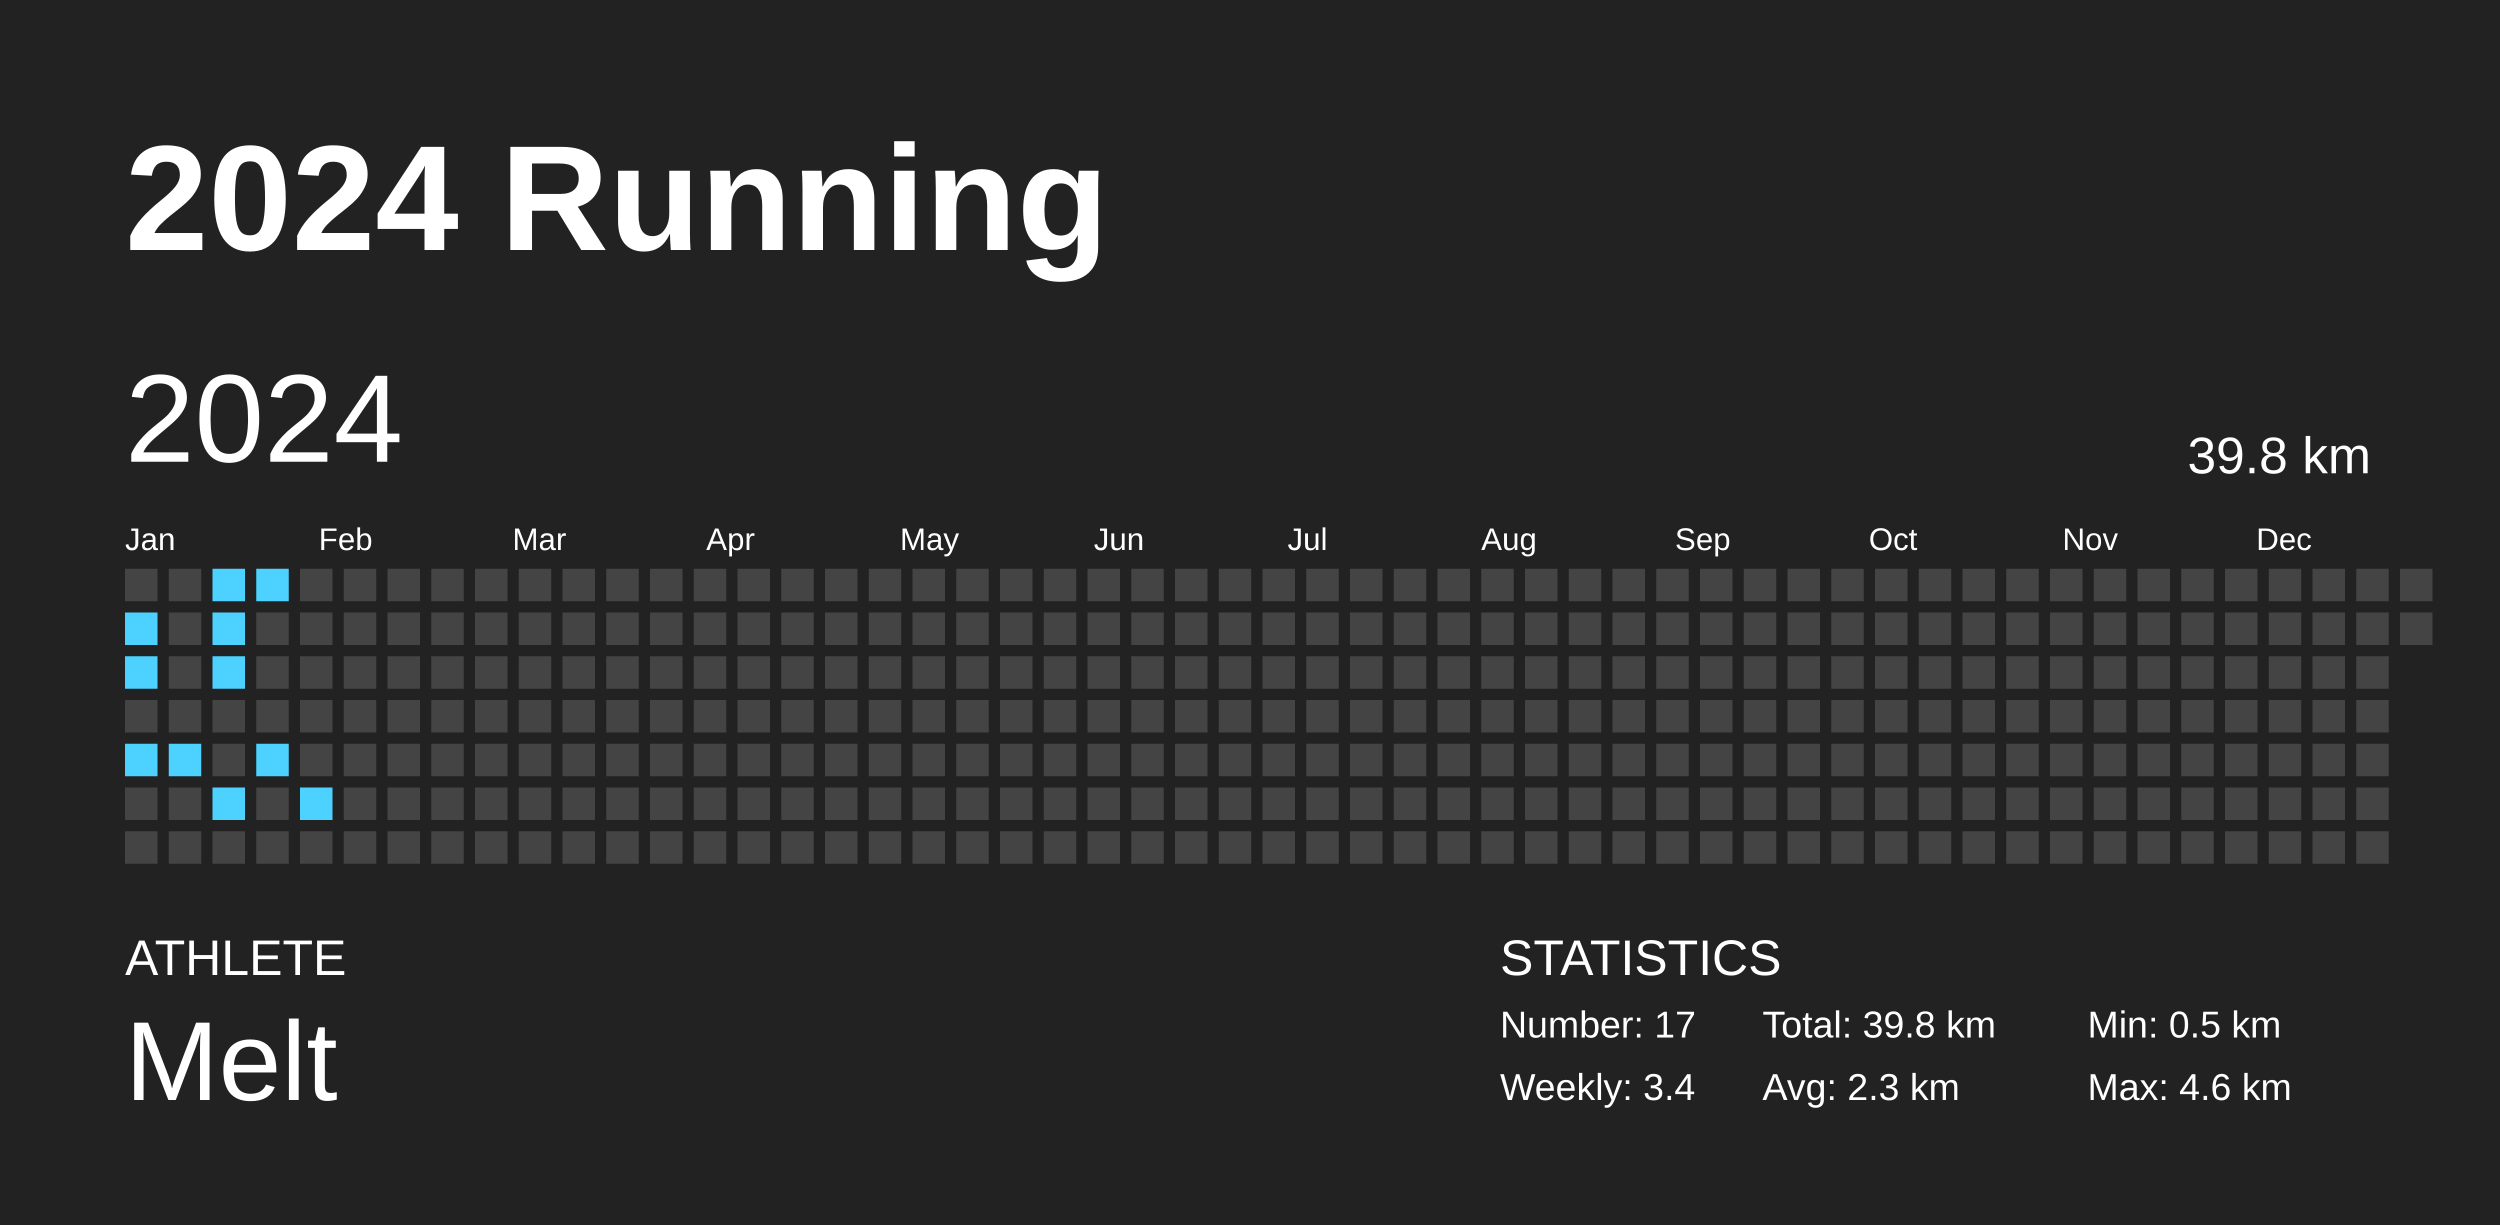
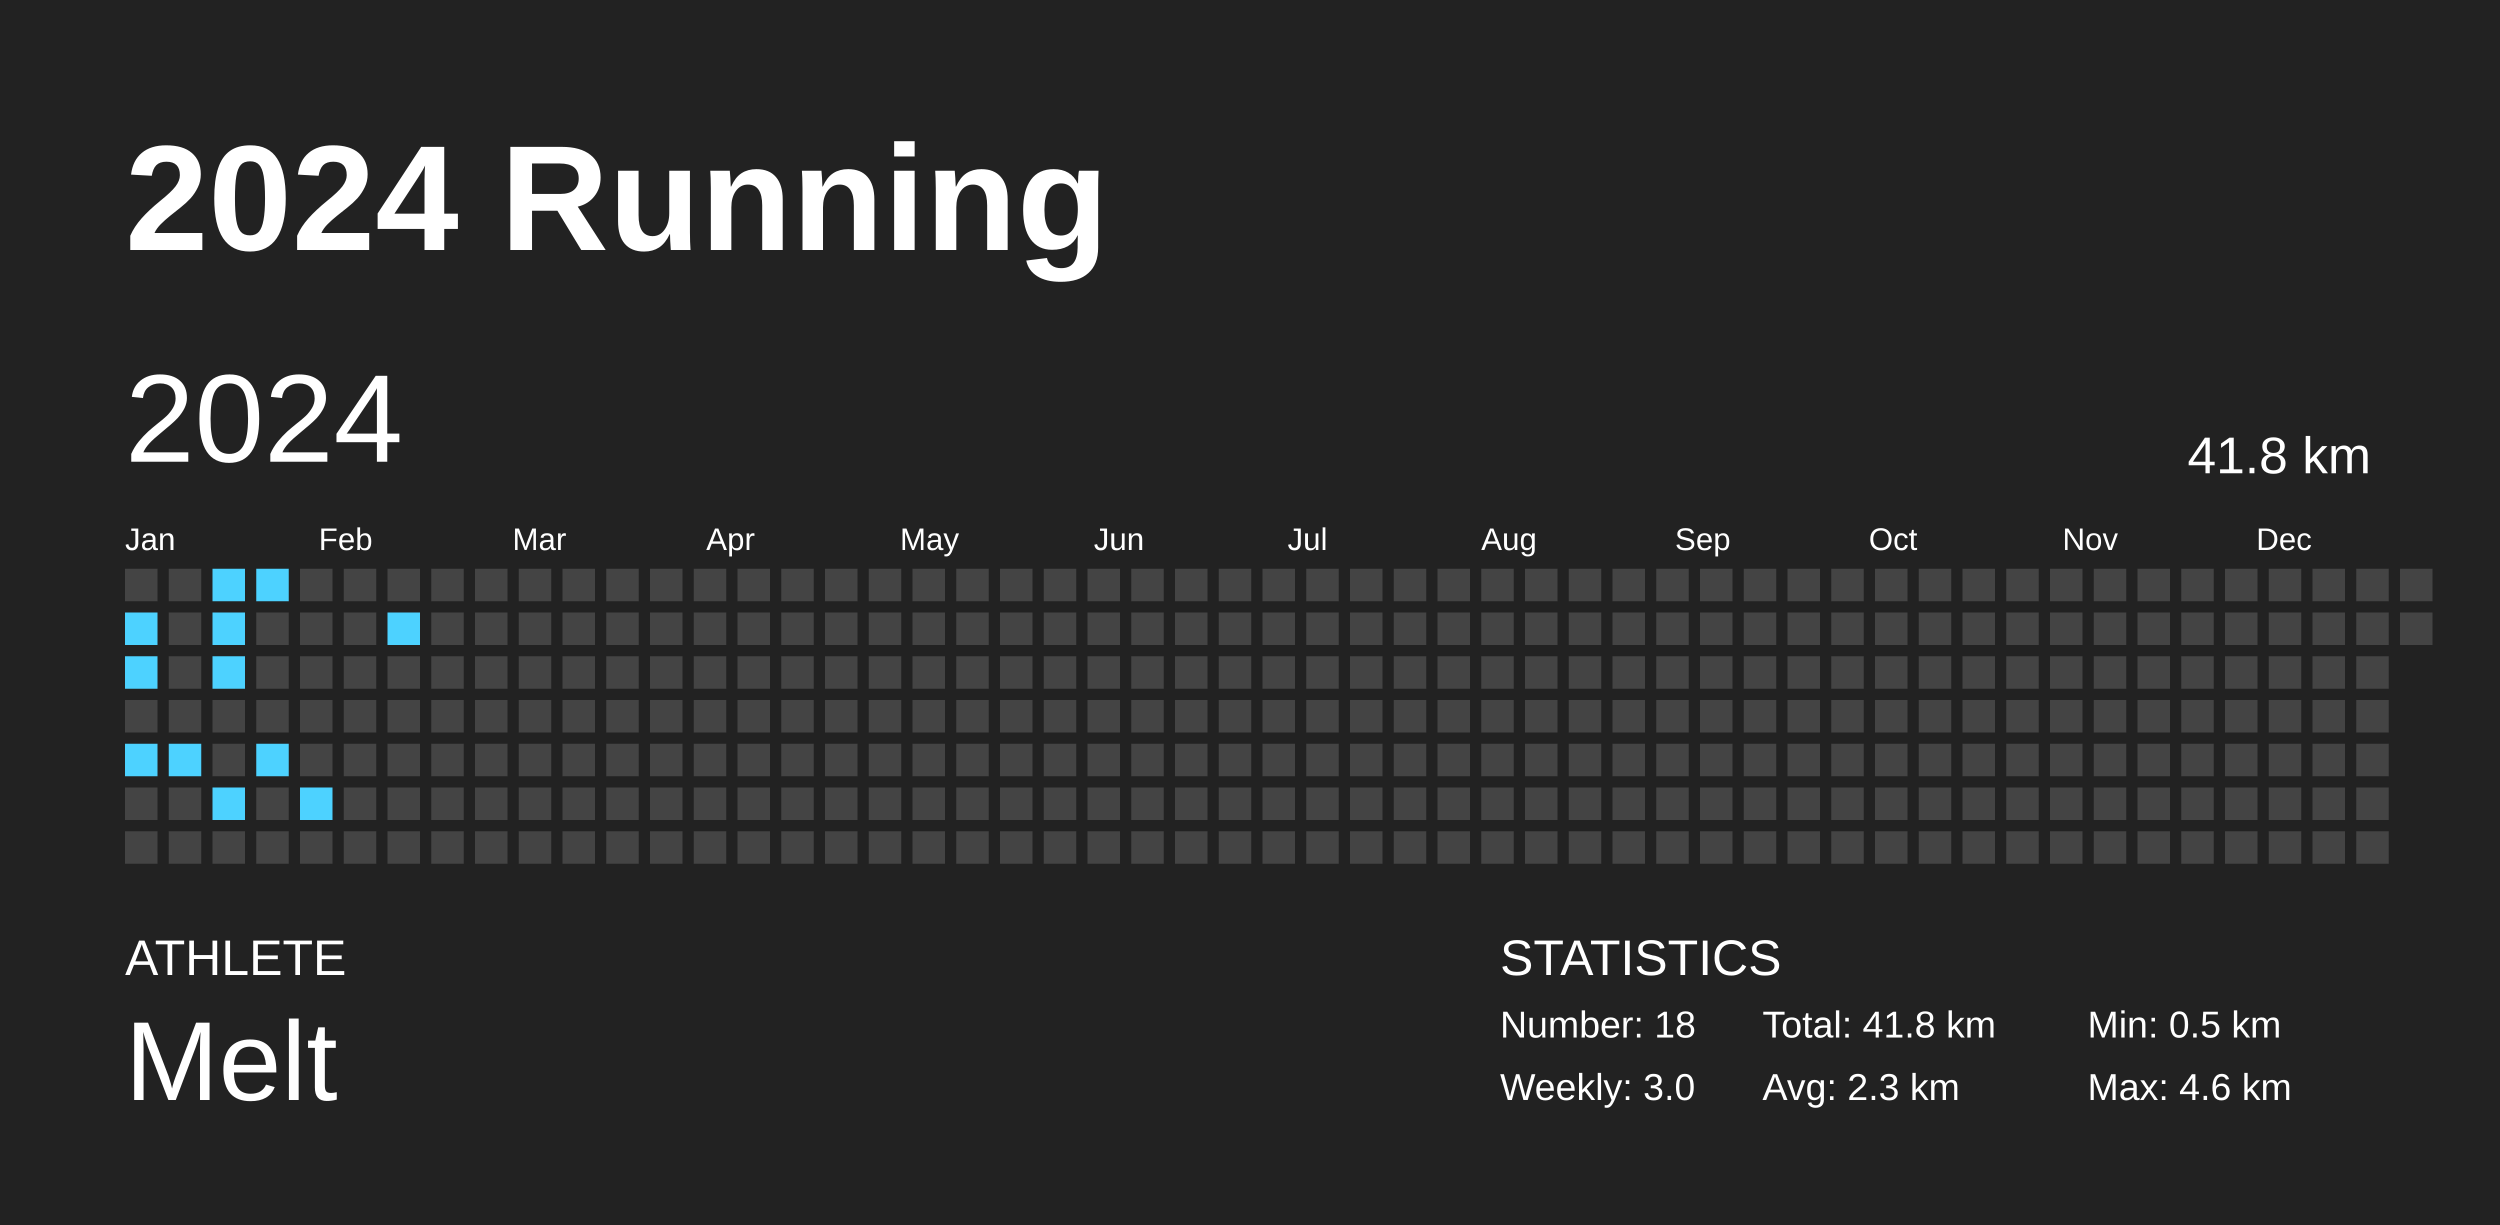
<svg xmlns="http://www.w3.org/2000/svg" baseProfile="full" height="98mm" version="1.1" viewBox="0,0,200,98" width="200mm">
  <defs />
  <rect fill="#222222" height="98" width="200" x="0" y="0" />
  <text fill="#FFFFFF" style="font-size:12px; font-family:Arial; font-weight:bold;" x="10" y="20">2024 Running</text>
  <text fill="#FFFFFF" style="font-size:4px; font-family:Arial" x="10" y="78">ATHLETE</text>
  <text fill="#FFFFFF" style="font-size:9px; font-family:Arial" x="10" y="88">Melt</text>
  <text fill="#FFFFFF" style="font-size:4px; font-family:Arial" x="120" y="78">STATISTICS</text>
-   <text fill="#FFFFFF" style="font-size:3px; font-family:Arial" x="120" y="83">Number: 17</text>
-   <text fill="#FFFFFF" style="font-size:3px; font-family:Arial" x="120" y="88">Weekly: 3.4</text>
-   <text fill="#FFFFFF" style="font-size:3px; font-family:Arial" x="141" y="83">Total: 39.8 km</text>
+   <text fill="#FFFFFF" style="font-size:3px; font-family:Arial" x="120" y="83">Number: 18</text>
+   <text fill="#FFFFFF" style="font-size:3px; font-family:Arial" x="120" y="88">Weekly: 3.0</text>
+   <text fill="#FFFFFF" style="font-size:3px; font-family:Arial" x="141" y="83">Total: 41.8 km</text>
  <text fill="#FFFFFF" style="font-size:3px; font-family:Arial" x="141" y="88">Avg: 2.3 km</text>
  <text fill="#FFFFFF" style="font-size:3px; font-family:Arial" x="167" y="83">Min: 0.5 km</text>
  <text fill="#FFFFFF" style="font-size:3px; font-family:Arial" x="167" y="88">Max: 4.6 km</text>
  <text dominant-baseline="hanging" fill="#FFFFFF" style="font-size:10.0px; font-family:Arial;" x="10" y="30">2024</text>
-   <text dominant-baseline="hanging" fill="#FFFFFF" style="font-size:4.125px; font-family:Arial;" x="175" y="35">39.8 km</text>
+   <text dominant-baseline="hanging" fill="#FFFFFF" style="font-size:4.125px; font-family:Arial;" x="175" y="35">41.8 km</text>
  <text fill="#FFFFFF" style="font-size:2.5px; font-family:Arial" x="10.0" y="44">Jan</text>
  <text fill="#FFFFFF" style="font-size:2.5px; font-family:Arial" x="25.5" y="44">Feb</text>
  <text fill="#FFFFFF" style="font-size:2.5px; font-family:Arial" x="41.0" y="44">Mar</text>
  <text fill="#FFFFFF" style="font-size:2.5px; font-family:Arial" x="56.5" y="44">Apr</text>
  <text fill="#FFFFFF" style="font-size:2.5px; font-family:Arial" x="72.0" y="44">May</text>
  <text fill="#FFFFFF" style="font-size:2.5px; font-family:Arial" x="87.5" y="44">Jun</text>
  <text fill="#FFFFFF" style="font-size:2.5px; font-family:Arial" x="103.0" y="44">Jul</text>
  <text fill="#FFFFFF" style="font-size:2.5px; font-family:Arial" x="118.5" y="44">Aug</text>
  <text fill="#FFFFFF" style="font-size:2.5px; font-family:Arial" x="134.0" y="44">Sep</text>
  <text fill="#FFFFFF" style="font-size:2.5px; font-family:Arial" x="149.5" y="44">Oct</text>
  <text fill="#FFFFFF" style="font-size:2.5px; font-family:Arial" x="165.0" y="44">Nov</text>
  <text fill="#FFFFFF" style="font-size:2.5px; font-family:Arial" x="180.5" y="44">Dec</text>
  <rect fill="#444444" height="2.6" width="2.6" x="10.0" y="45.5" />
  <rect fill="#4dd2ff" height="2.6" width="2.6" x="10.0" y="49.0" />
  <rect fill="#4dd2ff" height="2.6" width="2.6" x="10.0" y="52.5" />
  <rect fill="#444444" height="2.6" width="2.6" x="10.0" y="56.0" />
  <rect fill="#4dd2ff" height="2.6" width="2.6" x="10.0" y="59.5" />
  <rect fill="#444444" height="2.6" width="2.6" x="10.0" y="63.0" />
  <rect fill="#444444" height="2.6" width="2.6" x="10.0" y="66.5" />
  <rect fill="#444444" height="2.6" width="2.6" x="13.5" y="45.5" />
  <rect fill="#444444" height="2.6" width="2.6" x="13.5" y="49.0" />
  <rect fill="#444444" height="2.6" width="2.6" x="13.5" y="52.5" />
  <rect fill="#444444" height="2.6" width="2.6" x="13.5" y="56.0" />
  <rect fill="#4dd2ff" height="2.6" width="2.6" x="13.5" y="59.5" />
  <rect fill="#444444" height="2.6" width="2.6" x="13.5" y="63.0" />
  <rect fill="#444444" height="2.6" width="2.6" x="13.5" y="66.5" />
  <rect fill="#4dd2ff" height="2.6" width="2.6" x="17.0" y="45.5" />
  <rect fill="#4dd2ff" height="2.6" width="2.6" x="17.0" y="49.0" />
  <rect fill="#4dd2ff" height="2.6" width="2.6" x="17.0" y="52.5" />
  <rect fill="#444444" height="2.6" width="2.6" x="17.0" y="56.0" />
  <rect fill="#444444" height="2.6" width="2.6" x="17.0" y="59.5" />
  <rect fill="#4dd2ff" height="2.6" width="2.6" x="17.0" y="63.0" />
  <rect fill="#444444" height="2.6" width="2.6" x="17.0" y="66.5" />
  <rect fill="#4dd2ff" height="2.6" width="2.6" x="20.5" y="45.5" />
  <rect fill="#444444" height="2.6" width="2.6" x="20.5" y="49.0" />
  <rect fill="#444444" height="2.6" width="2.6" x="20.5" y="52.5" />
  <rect fill="#444444" height="2.6" width="2.6" x="20.5" y="56.0" />
  <rect fill="#4dd2ff" height="2.6" width="2.6" x="20.5" y="59.5" />
  <rect fill="#444444" height="2.6" width="2.6" x="20.5" y="63.0" />
  <rect fill="#444444" height="2.6" width="2.6" x="20.5" y="66.5" />
  <rect fill="#444444" height="2.6" width="2.6" x="24.0" y="45.5" />
  <rect fill="#444444" height="2.6" width="2.6" x="24.0" y="49.0" />
  <rect fill="#444444" height="2.6" width="2.6" x="24.0" y="52.5" />
  <rect fill="#444444" height="2.6" width="2.6" x="24.0" y="56.0" />
  <rect fill="#444444" height="2.6" width="2.6" x="24.0" y="59.5" />
  <rect fill="#4dd2ff" height="2.6" width="2.6" x="24.0" y="63.0" />
  <rect fill="#444444" height="2.6" width="2.6" x="24.0" y="66.5" />
  <rect fill="#444444" height="2.6" width="2.6" x="27.5" y="45.5" />
  <rect fill="#444444" height="2.6" width="2.6" x="27.5" y="49.0" />
  <rect fill="#444444" height="2.6" width="2.6" x="27.5" y="52.5" />
  <rect fill="#444444" height="2.6" width="2.6" x="27.5" y="56.0" />
  <rect fill="#444444" height="2.6" width="2.6" x="27.5" y="59.5" />
  <rect fill="#444444" height="2.6" width="2.6" x="27.5" y="63.0" />
  <rect fill="#444444" height="2.6" width="2.6" x="27.5" y="66.5" />
  <rect fill="#444444" height="2.6" width="2.6" x="31.0" y="45.5" />
-   <rect fill="#444444" height="2.6" width="2.6" x="31.0" y="49.0" />
+   <rect fill="#4dd2ff" height="2.6" width="2.6" x="31.0" y="49.0" />
  <rect fill="#444444" height="2.6" width="2.6" x="31.0" y="52.5" />
  <rect fill="#444444" height="2.6" width="2.6" x="31.0" y="56.0" />
  <rect fill="#444444" height="2.6" width="2.6" x="31.0" y="59.5" />
  <rect fill="#444444" height="2.6" width="2.6" x="31.0" y="63.0" />
  <rect fill="#444444" height="2.6" width="2.6" x="31.0" y="66.5" />
  <rect fill="#444444" height="2.6" width="2.6" x="34.5" y="45.5" />
  <rect fill="#444444" height="2.6" width="2.6" x="34.5" y="49.0" />
  <rect fill="#444444" height="2.6" width="2.6" x="34.5" y="52.5" />
  <rect fill="#444444" height="2.6" width="2.6" x="34.5" y="56.0" />
  <rect fill="#444444" height="2.6" width="2.6" x="34.5" y="59.5" />
  <rect fill="#444444" height="2.6" width="2.6" x="34.5" y="63.0" />
  <rect fill="#444444" height="2.6" width="2.6" x="34.5" y="66.5" />
  <rect fill="#444444" height="2.6" width="2.6" x="38.0" y="45.5" />
  <rect fill="#444444" height="2.6" width="2.6" x="38.0" y="49.0" />
  <rect fill="#444444" height="2.6" width="2.6" x="38.0" y="52.5" />
  <rect fill="#444444" height="2.6" width="2.6" x="38.0" y="56.0" />
  <rect fill="#444444" height="2.6" width="2.6" x="38.0" y="59.5" />
  <rect fill="#444444" height="2.6" width="2.6" x="38.0" y="63.0" />
  <rect fill="#444444" height="2.6" width="2.6" x="38.0" y="66.5" />
  <rect fill="#444444" height="2.6" width="2.6" x="41.5" y="45.5" />
  <rect fill="#444444" height="2.6" width="2.6" x="41.5" y="49.0" />
  <rect fill="#444444" height="2.6" width="2.6" x="41.5" y="52.5" />
  <rect fill="#444444" height="2.6" width="2.6" x="41.5" y="56.0" />
  <rect fill="#444444" height="2.6" width="2.6" x="41.5" y="59.5" />
  <rect fill="#444444" height="2.6" width="2.6" x="41.5" y="63.0" />
  <rect fill="#444444" height="2.6" width="2.6" x="41.5" y="66.5" />
  <rect fill="#444444" height="2.6" width="2.6" x="45.0" y="45.5" />
  <rect fill="#444444" height="2.6" width="2.6" x="45.0" y="49.0" />
  <rect fill="#444444" height="2.6" width="2.6" x="45.0" y="52.5" />
  <rect fill="#444444" height="2.6" width="2.6" x="45.0" y="56.0" />
  <rect fill="#444444" height="2.6" width="2.6" x="45.0" y="59.5" />
  <rect fill="#444444" height="2.6" width="2.6" x="45.0" y="63.0" />
  <rect fill="#444444" height="2.6" width="2.6" x="45.0" y="66.5" />
  <rect fill="#444444" height="2.6" width="2.6" x="48.5" y="45.5" />
  <rect fill="#444444" height="2.6" width="2.6" x="48.5" y="49.0" />
  <rect fill="#444444" height="2.6" width="2.6" x="48.5" y="52.5" />
  <rect fill="#444444" height="2.6" width="2.6" x="48.5" y="56.0" />
  <rect fill="#444444" height="2.6" width="2.6" x="48.5" y="59.5" />
  <rect fill="#444444" height="2.6" width="2.6" x="48.5" y="63.0" />
  <rect fill="#444444" height="2.6" width="2.6" x="48.5" y="66.5" />
  <rect fill="#444444" height="2.6" width="2.6" x="52.0" y="45.5" />
  <rect fill="#444444" height="2.6" width="2.6" x="52.0" y="49.0" />
  <rect fill="#444444" height="2.6" width="2.6" x="52.0" y="52.5" />
  <rect fill="#444444" height="2.6" width="2.6" x="52.0" y="56.0" />
  <rect fill="#444444" height="2.6" width="2.6" x="52.0" y="59.5" />
  <rect fill="#444444" height="2.6" width="2.6" x="52.0" y="63.0" />
  <rect fill="#444444" height="2.6" width="2.6" x="52.0" y="66.5" />
  <rect fill="#444444" height="2.6" width="2.6" x="55.5" y="45.5" />
  <rect fill="#444444" height="2.6" width="2.6" x="55.5" y="49.0" />
  <rect fill="#444444" height="2.6" width="2.6" x="55.5" y="52.5" />
  <rect fill="#444444" height="2.6" width="2.6" x="55.5" y="56.0" />
  <rect fill="#444444" height="2.6" width="2.6" x="55.5" y="59.5" />
  <rect fill="#444444" height="2.6" width="2.6" x="55.5" y="63.0" />
  <rect fill="#444444" height="2.6" width="2.6" x="55.5" y="66.5" />
  <rect fill="#444444" height="2.6" width="2.6" x="59.0" y="45.5" />
  <rect fill="#444444" height="2.6" width="2.6" x="59.0" y="49.0" />
  <rect fill="#444444" height="2.6" width="2.6" x="59.0" y="52.5" />
  <rect fill="#444444" height="2.6" width="2.6" x="59.0" y="56.0" />
  <rect fill="#444444" height="2.6" width="2.6" x="59.0" y="59.5" />
  <rect fill="#444444" height="2.6" width="2.6" x="59.0" y="63.0" />
  <rect fill="#444444" height="2.6" width="2.6" x="59.0" y="66.5" />
  <rect fill="#444444" height="2.6" width="2.6" x="62.5" y="45.5" />
  <rect fill="#444444" height="2.6" width="2.6" x="62.5" y="49.0" />
  <rect fill="#444444" height="2.6" width="2.6" x="62.5" y="52.5" />
  <rect fill="#444444" height="2.6" width="2.6" x="62.5" y="56.0" />
  <rect fill="#444444" height="2.6" width="2.6" x="62.5" y="59.5" />
  <rect fill="#444444" height="2.6" width="2.6" x="62.5" y="63.0" />
  <rect fill="#444444" height="2.6" width="2.6" x="62.5" y="66.5" />
  <rect fill="#444444" height="2.6" width="2.6" x="66.0" y="45.5" />
  <rect fill="#444444" height="2.6" width="2.6" x="66.0" y="49.0" />
  <rect fill="#444444" height="2.6" width="2.6" x="66.0" y="52.5" />
  <rect fill="#444444" height="2.6" width="2.6" x="66.0" y="56.0" />
  <rect fill="#444444" height="2.6" width="2.6" x="66.0" y="59.5" />
  <rect fill="#444444" height="2.6" width="2.6" x="66.0" y="63.0" />
  <rect fill="#444444" height="2.6" width="2.6" x="66.0" y="66.5" />
  <rect fill="#444444" height="2.6" width="2.6" x="69.5" y="45.5" />
  <rect fill="#444444" height="2.6" width="2.6" x="69.5" y="49.0" />
  <rect fill="#444444" height="2.6" width="2.6" x="69.5" y="52.5" />
  <rect fill="#444444" height="2.6" width="2.6" x="69.5" y="56.0" />
  <rect fill="#444444" height="2.6" width="2.6" x="69.5" y="59.5" />
  <rect fill="#444444" height="2.6" width="2.6" x="69.5" y="63.0" />
  <rect fill="#444444" height="2.6" width="2.6" x="69.5" y="66.5" />
  <rect fill="#444444" height="2.6" width="2.6" x="73.0" y="45.5" />
  <rect fill="#444444" height="2.6" width="2.6" x="73.0" y="49.0" />
  <rect fill="#444444" height="2.6" width="2.6" x="73.0" y="52.5" />
  <rect fill="#444444" height="2.6" width="2.6" x="73.0" y="56.0" />
  <rect fill="#444444" height="2.6" width="2.6" x="73.0" y="59.5" />
  <rect fill="#444444" height="2.6" width="2.6" x="73.0" y="63.0" />
  <rect fill="#444444" height="2.6" width="2.6" x="73.0" y="66.5" />
  <rect fill="#444444" height="2.6" width="2.6" x="76.5" y="45.5" />
  <rect fill="#444444" height="2.6" width="2.6" x="76.5" y="49.0" />
  <rect fill="#444444" height="2.6" width="2.6" x="76.5" y="52.5" />
  <rect fill="#444444" height="2.6" width="2.6" x="76.5" y="56.0" />
  <rect fill="#444444" height="2.6" width="2.6" x="76.5" y="59.5" />
  <rect fill="#444444" height="2.6" width="2.6" x="76.5" y="63.0" />
  <rect fill="#444444" height="2.6" width="2.6" x="76.5" y="66.5" />
  <rect fill="#444444" height="2.6" width="2.6" x="80.0" y="45.5" />
  <rect fill="#444444" height="2.6" width="2.6" x="80.0" y="49.0" />
  <rect fill="#444444" height="2.6" width="2.6" x="80.0" y="52.5" />
  <rect fill="#444444" height="2.6" width="2.6" x="80.0" y="56.0" />
  <rect fill="#444444" height="2.6" width="2.6" x="80.0" y="59.5" />
  <rect fill="#444444" height="2.6" width="2.6" x="80.0" y="63.0" />
  <rect fill="#444444" height="2.6" width="2.6" x="80.0" y="66.5" />
  <rect fill="#444444" height="2.6" width="2.6" x="83.5" y="45.5" />
  <rect fill="#444444" height="2.6" width="2.6" x="83.5" y="49.0" />
  <rect fill="#444444" height="2.6" width="2.6" x="83.5" y="52.5" />
  <rect fill="#444444" height="2.6" width="2.6" x="83.5" y="56.0" />
  <rect fill="#444444" height="2.6" width="2.6" x="83.5" y="59.5" />
  <rect fill="#444444" height="2.6" width="2.6" x="83.5" y="63.0" />
  <rect fill="#444444" height="2.6" width="2.6" x="83.5" y="66.5" />
  <rect fill="#444444" height="2.6" width="2.6" x="87.0" y="45.5" />
  <rect fill="#444444" height="2.6" width="2.6" x="87.0" y="49.0" />
  <rect fill="#444444" height="2.6" width="2.6" x="87.0" y="52.5" />
  <rect fill="#444444" height="2.6" width="2.6" x="87.0" y="56.0" />
  <rect fill="#444444" height="2.6" width="2.6" x="87.0" y="59.5" />
  <rect fill="#444444" height="2.6" width="2.6" x="87.0" y="63.0" />
  <rect fill="#444444" height="2.6" width="2.6" x="87.0" y="66.5" />
  <rect fill="#444444" height="2.6" width="2.6" x="90.5" y="45.5" />
  <rect fill="#444444" height="2.6" width="2.6" x="90.5" y="49.0" />
  <rect fill="#444444" height="2.6" width="2.6" x="90.5" y="52.5" />
  <rect fill="#444444" height="2.6" width="2.6" x="90.5" y="56.0" />
  <rect fill="#444444" height="2.6" width="2.6" x="90.5" y="59.5" />
  <rect fill="#444444" height="2.6" width="2.6" x="90.5" y="63.0" />
  <rect fill="#444444" height="2.6" width="2.6" x="90.5" y="66.5" />
  <rect fill="#444444" height="2.6" width="2.6" x="94.0" y="45.5" />
  <rect fill="#444444" height="2.6" width="2.6" x="94.0" y="49.0" />
  <rect fill="#444444" height="2.6" width="2.6" x="94.0" y="52.5" />
  <rect fill="#444444" height="2.6" width="2.6" x="94.0" y="56.0" />
  <rect fill="#444444" height="2.6" width="2.6" x="94.0" y="59.5" />
  <rect fill="#444444" height="2.6" width="2.6" x="94.0" y="63.0" />
  <rect fill="#444444" height="2.6" width="2.6" x="94.0" y="66.5" />
  <rect fill="#444444" height="2.6" width="2.6" x="97.5" y="45.5" />
  <rect fill="#444444" height="2.6" width="2.6" x="97.5" y="49.0" />
  <rect fill="#444444" height="2.6" width="2.6" x="97.5" y="52.5" />
  <rect fill="#444444" height="2.6" width="2.6" x="97.5" y="56.0" />
  <rect fill="#444444" height="2.6" width="2.6" x="97.5" y="59.5" />
  <rect fill="#444444" height="2.6" width="2.6" x="97.5" y="63.0" />
  <rect fill="#444444" height="2.6" width="2.6" x="97.5" y="66.5" />
  <rect fill="#444444" height="2.6" width="2.6" x="101.0" y="45.5" />
  <rect fill="#444444" height="2.6" width="2.6" x="101.0" y="49.0" />
  <rect fill="#444444" height="2.6" width="2.6" x="101.0" y="52.5" />
  <rect fill="#444444" height="2.6" width="2.6" x="101.0" y="56.0" />
  <rect fill="#444444" height="2.6" width="2.6" x="101.0" y="59.5" />
  <rect fill="#444444" height="2.6" width="2.6" x="101.0" y="63.0" />
  <rect fill="#444444" height="2.6" width="2.6" x="101.0" y="66.5" />
  <rect fill="#444444" height="2.6" width="2.6" x="104.5" y="45.5" />
  <rect fill="#444444" height="2.6" width="2.6" x="104.5" y="49.0" />
  <rect fill="#444444" height="2.6" width="2.6" x="104.5" y="52.5" />
  <rect fill="#444444" height="2.6" width="2.6" x="104.5" y="56.0" />
  <rect fill="#444444" height="2.6" width="2.6" x="104.5" y="59.5" />
  <rect fill="#444444" height="2.6" width="2.6" x="104.5" y="63.0" />
  <rect fill="#444444" height="2.6" width="2.6" x="104.5" y="66.5" />
  <rect fill="#444444" height="2.6" width="2.6" x="108.0" y="45.5" />
  <rect fill="#444444" height="2.6" width="2.6" x="108.0" y="49.0" />
  <rect fill="#444444" height="2.6" width="2.6" x="108.0" y="52.5" />
  <rect fill="#444444" height="2.6" width="2.6" x="108.0" y="56.0" />
  <rect fill="#444444" height="2.6" width="2.6" x="108.0" y="59.5" />
  <rect fill="#444444" height="2.6" width="2.6" x="108.0" y="63.0" />
  <rect fill="#444444" height="2.6" width="2.6" x="108.0" y="66.5" />
  <rect fill="#444444" height="2.6" width="2.6" x="111.5" y="45.5" />
  <rect fill="#444444" height="2.6" width="2.6" x="111.5" y="49.0" />
  <rect fill="#444444" height="2.6" width="2.6" x="111.5" y="52.5" />
  <rect fill="#444444" height="2.6" width="2.6" x="111.5" y="56.0" />
  <rect fill="#444444" height="2.6" width="2.6" x="111.5" y="59.5" />
  <rect fill="#444444" height="2.6" width="2.6" x="111.5" y="63.0" />
  <rect fill="#444444" height="2.6" width="2.6" x="111.5" y="66.5" />
  <rect fill="#444444" height="2.6" width="2.6" x="115.0" y="45.5" />
  <rect fill="#444444" height="2.6" width="2.6" x="115.0" y="49.0" />
  <rect fill="#444444" height="2.6" width="2.6" x="115.0" y="52.5" />
  <rect fill="#444444" height="2.6" width="2.6" x="115.0" y="56.0" />
  <rect fill="#444444" height="2.6" width="2.6" x="115.0" y="59.5" />
  <rect fill="#444444" height="2.6" width="2.6" x="115.0" y="63.0" />
  <rect fill="#444444" height="2.6" width="2.6" x="115.0" y="66.5" />
  <rect fill="#444444" height="2.6" width="2.6" x="118.5" y="45.5" />
  <rect fill="#444444" height="2.6" width="2.6" x="118.5" y="49.0" />
  <rect fill="#444444" height="2.6" width="2.6" x="118.5" y="52.5" />
  <rect fill="#444444" height="2.6" width="2.6" x="118.5" y="56.0" />
  <rect fill="#444444" height="2.6" width="2.6" x="118.5" y="59.5" />
  <rect fill="#444444" height="2.6" width="2.6" x="118.5" y="63.0" />
  <rect fill="#444444" height="2.6" width="2.6" x="118.5" y="66.5" />
  <rect fill="#444444" height="2.6" width="2.6" x="122.0" y="45.5" />
  <rect fill="#444444" height="2.6" width="2.6" x="122.0" y="49.0" />
  <rect fill="#444444" height="2.6" width="2.6" x="122.0" y="52.5" />
  <rect fill="#444444" height="2.6" width="2.6" x="122.0" y="56.0" />
  <rect fill="#444444" height="2.6" width="2.6" x="122.0" y="59.5" />
  <rect fill="#444444" height="2.6" width="2.6" x="122.0" y="63.0" />
  <rect fill="#444444" height="2.6" width="2.6" x="122.0" y="66.5" />
  <rect fill="#444444" height="2.6" width="2.6" x="125.5" y="45.5" />
  <rect fill="#444444" height="2.6" width="2.6" x="125.5" y="49.0" />
  <rect fill="#444444" height="2.6" width="2.6" x="125.5" y="52.5" />
  <rect fill="#444444" height="2.6" width="2.6" x="125.5" y="56.0" />
  <rect fill="#444444" height="2.6" width="2.6" x="125.5" y="59.5" />
  <rect fill="#444444" height="2.6" width="2.6" x="125.5" y="63.0" />
  <rect fill="#444444" height="2.6" width="2.6" x="125.5" y="66.5" />
  <rect fill="#444444" height="2.6" width="2.6" x="129.0" y="45.5" />
  <rect fill="#444444" height="2.6" width="2.6" x="129.0" y="49.0" />
  <rect fill="#444444" height="2.6" width="2.6" x="129.0" y="52.5" />
  <rect fill="#444444" height="2.6" width="2.6" x="129.0" y="56.0" />
  <rect fill="#444444" height="2.6" width="2.6" x="129.0" y="59.5" />
  <rect fill="#444444" height="2.6" width="2.6" x="129.0" y="63.0" />
  <rect fill="#444444" height="2.6" width="2.6" x="129.0" y="66.5" />
  <rect fill="#444444" height="2.6" width="2.6" x="132.5" y="45.5" />
  <rect fill="#444444" height="2.6" width="2.6" x="132.5" y="49.0" />
  <rect fill="#444444" height="2.6" width="2.6" x="132.5" y="52.5" />
  <rect fill="#444444" height="2.6" width="2.6" x="132.5" y="56.0" />
  <rect fill="#444444" height="2.6" width="2.6" x="132.5" y="59.5" />
  <rect fill="#444444" height="2.6" width="2.6" x="132.5" y="63.0" />
  <rect fill="#444444" height="2.6" width="2.6" x="132.5" y="66.5" />
  <rect fill="#444444" height="2.6" width="2.6" x="136.0" y="45.5" />
  <rect fill="#444444" height="2.6" width="2.6" x="136.0" y="49.0" />
  <rect fill="#444444" height="2.6" width="2.6" x="136.0" y="52.5" />
  <rect fill="#444444" height="2.6" width="2.6" x="136.0" y="56.0" />
  <rect fill="#444444" height="2.6" width="2.6" x="136.0" y="59.5" />
  <rect fill="#444444" height="2.6" width="2.6" x="136.0" y="63.0" />
  <rect fill="#444444" height="2.6" width="2.6" x="136.0" y="66.5" />
  <rect fill="#444444" height="2.6" width="2.6" x="139.5" y="45.5" />
  <rect fill="#444444" height="2.6" width="2.6" x="139.5" y="49.0" />
  <rect fill="#444444" height="2.6" width="2.6" x="139.5" y="52.5" />
  <rect fill="#444444" height="2.6" width="2.6" x="139.5" y="56.0" />
  <rect fill="#444444" height="2.6" width="2.6" x="139.5" y="59.5" />
  <rect fill="#444444" height="2.6" width="2.6" x="139.5" y="63.0" />
  <rect fill="#444444" height="2.6" width="2.6" x="139.5" y="66.5" />
  <rect fill="#444444" height="2.6" width="2.6" x="143.0" y="45.5" />
  <rect fill="#444444" height="2.6" width="2.6" x="143.0" y="49.0" />
  <rect fill="#444444" height="2.6" width="2.6" x="143.0" y="52.5" />
  <rect fill="#444444" height="2.6" width="2.6" x="143.0" y="56.0" />
  <rect fill="#444444" height="2.6" width="2.6" x="143.0" y="59.5" />
  <rect fill="#444444" height="2.6" width="2.6" x="143.0" y="63.0" />
  <rect fill="#444444" height="2.6" width="2.6" x="143.0" y="66.5" />
  <rect fill="#444444" height="2.6" width="2.6" x="146.5" y="45.5" />
  <rect fill="#444444" height="2.6" width="2.6" x="146.5" y="49.0" />
  <rect fill="#444444" height="2.6" width="2.6" x="146.5" y="52.5" />
  <rect fill="#444444" height="2.6" width="2.6" x="146.5" y="56.0" />
  <rect fill="#444444" height="2.6" width="2.6" x="146.5" y="59.5" />
  <rect fill="#444444" height="2.6" width="2.6" x="146.5" y="63.0" />
  <rect fill="#444444" height="2.6" width="2.6" x="146.5" y="66.5" />
  <rect fill="#444444" height="2.6" width="2.6" x="150.0" y="45.5" />
  <rect fill="#444444" height="2.6" width="2.6" x="150.0" y="49.0" />
  <rect fill="#444444" height="2.6" width="2.6" x="150.0" y="52.5" />
  <rect fill="#444444" height="2.6" width="2.6" x="150.0" y="56.0" />
  <rect fill="#444444" height="2.6" width="2.6" x="150.0" y="59.5" />
  <rect fill="#444444" height="2.6" width="2.6" x="150.0" y="63.0" />
  <rect fill="#444444" height="2.6" width="2.6" x="150.0" y="66.5" />
  <rect fill="#444444" height="2.6" width="2.6" x="153.5" y="45.5" />
  <rect fill="#444444" height="2.6" width="2.6" x="153.5" y="49.0" />
  <rect fill="#444444" height="2.6" width="2.6" x="153.5" y="52.5" />
  <rect fill="#444444" height="2.6" width="2.6" x="153.5" y="56.0" />
  <rect fill="#444444" height="2.6" width="2.6" x="153.5" y="59.5" />
  <rect fill="#444444" height="2.6" width="2.6" x="153.5" y="63.0" />
  <rect fill="#444444" height="2.6" width="2.6" x="153.5" y="66.5" />
  <rect fill="#444444" height="2.6" width="2.6" x="157.0" y="45.5" />
  <rect fill="#444444" height="2.6" width="2.6" x="157.0" y="49.0" />
  <rect fill="#444444" height="2.6" width="2.6" x="157.0" y="52.5" />
  <rect fill="#444444" height="2.6" width="2.6" x="157.0" y="56.0" />
  <rect fill="#444444" height="2.6" width="2.6" x="157.0" y="59.5" />
  <rect fill="#444444" height="2.6" width="2.6" x="157.0" y="63.0" />
  <rect fill="#444444" height="2.6" width="2.6" x="157.0" y="66.5" />
  <rect fill="#444444" height="2.6" width="2.6" x="160.5" y="45.5" />
  <rect fill="#444444" height="2.6" width="2.6" x="160.5" y="49.0" />
  <rect fill="#444444" height="2.6" width="2.6" x="160.5" y="52.5" />
  <rect fill="#444444" height="2.6" width="2.6" x="160.5" y="56.0" />
  <rect fill="#444444" height="2.6" width="2.6" x="160.5" y="59.5" />
  <rect fill="#444444" height="2.6" width="2.6" x="160.5" y="63.0" />
  <rect fill="#444444" height="2.6" width="2.6" x="160.5" y="66.5" />
  <rect fill="#444444" height="2.6" width="2.6" x="164.0" y="45.5" />
  <rect fill="#444444" height="2.6" width="2.6" x="164.0" y="49.0" />
  <rect fill="#444444" height="2.6" width="2.6" x="164.0" y="52.5" />
  <rect fill="#444444" height="2.6" width="2.6" x="164.0" y="56.0" />
  <rect fill="#444444" height="2.6" width="2.6" x="164.0" y="59.5" />
  <rect fill="#444444" height="2.6" width="2.6" x="164.0" y="63.0" />
  <rect fill="#444444" height="2.6" width="2.6" x="164.0" y="66.5" />
  <rect fill="#444444" height="2.6" width="2.6" x="167.5" y="45.5" />
  <rect fill="#444444" height="2.6" width="2.6" x="167.5" y="49.0" />
  <rect fill="#444444" height="2.6" width="2.6" x="167.5" y="52.5" />
  <rect fill="#444444" height="2.6" width="2.6" x="167.5" y="56.0" />
  <rect fill="#444444" height="2.6" width="2.6" x="167.5" y="59.5" />
  <rect fill="#444444" height="2.6" width="2.6" x="167.5" y="63.0" />
  <rect fill="#444444" height="2.6" width="2.6" x="167.5" y="66.5" />
  <rect fill="#444444" height="2.6" width="2.6" x="171.0" y="45.5" />
  <rect fill="#444444" height="2.6" width="2.6" x="171.0" y="49.0" />
  <rect fill="#444444" height="2.6" width="2.6" x="171.0" y="52.5" />
  <rect fill="#444444" height="2.6" width="2.6" x="171.0" y="56.0" />
  <rect fill="#444444" height="2.6" width="2.6" x="171.0" y="59.5" />
  <rect fill="#444444" height="2.6" width="2.6" x="171.0" y="63.0" />
  <rect fill="#444444" height="2.6" width="2.6" x="171.0" y="66.5" />
  <rect fill="#444444" height="2.6" width="2.6" x="174.5" y="45.5" />
  <rect fill="#444444" height="2.6" width="2.6" x="174.5" y="49.0" />
  <rect fill="#444444" height="2.6" width="2.6" x="174.5" y="52.5" />
  <rect fill="#444444" height="2.6" width="2.6" x="174.5" y="56.0" />
  <rect fill="#444444" height="2.6" width="2.6" x="174.5" y="59.5" />
  <rect fill="#444444" height="2.6" width="2.6" x="174.5" y="63.0" />
  <rect fill="#444444" height="2.6" width="2.6" x="174.5" y="66.5" />
  <rect fill="#444444" height="2.6" width="2.6" x="178.0" y="45.5" />
  <rect fill="#444444" height="2.6" width="2.6" x="178.0" y="49.0" />
  <rect fill="#444444" height="2.6" width="2.6" x="178.0" y="52.5" />
  <rect fill="#444444" height="2.6" width="2.6" x="178.0" y="56.0" />
  <rect fill="#444444" height="2.6" width="2.6" x="178.0" y="59.5" />
  <rect fill="#444444" height="2.6" width="2.6" x="178.0" y="63.0" />
  <rect fill="#444444" height="2.6" width="2.6" x="178.0" y="66.5" />
  <rect fill="#444444" height="2.6" width="2.6" x="181.5" y="45.5" />
  <rect fill="#444444" height="2.6" width="2.6" x="181.5" y="49.0" />
  <rect fill="#444444" height="2.6" width="2.6" x="181.5" y="52.5" />
  <rect fill="#444444" height="2.6" width="2.6" x="181.5" y="56.0" />
  <rect fill="#444444" height="2.6" width="2.6" x="181.5" y="59.5" />
  <rect fill="#444444" height="2.6" width="2.6" x="181.5" y="63.0" />
  <rect fill="#444444" height="2.6" width="2.6" x="181.5" y="66.5" />
  <rect fill="#444444" height="2.6" width="2.6" x="185.0" y="45.5" />
  <rect fill="#444444" height="2.6" width="2.6" x="185.0" y="49.0" />
  <rect fill="#444444" height="2.6" width="2.6" x="185.0" y="52.5" />
  <rect fill="#444444" height="2.6" width="2.6" x="185.0" y="56.0" />
  <rect fill="#444444" height="2.6" width="2.6" x="185.0" y="59.5" />
  <rect fill="#444444" height="2.6" width="2.6" x="185.0" y="63.0" />
  <rect fill="#444444" height="2.6" width="2.6" x="185.0" y="66.5" />
  <rect fill="#444444" height="2.6" width="2.6" x="188.5" y="45.5" />
  <rect fill="#444444" height="2.6" width="2.6" x="188.5" y="49.0" />
  <rect fill="#444444" height="2.6" width="2.6" x="188.5" y="52.5" />
  <rect fill="#444444" height="2.6" width="2.6" x="188.5" y="56.0" />
  <rect fill="#444444" height="2.6" width="2.6" x="188.5" y="59.5" />
  <rect fill="#444444" height="2.6" width="2.6" x="188.5" y="63.0" />
  <rect fill="#444444" height="2.6" width="2.6" x="188.5" y="66.5" />
  <rect fill="#444444" height="2.6" width="2.6" x="192.0" y="45.5" />
  <rect fill="#444444" height="2.6" width="2.6" x="192.0" y="49.0" />
</svg>
